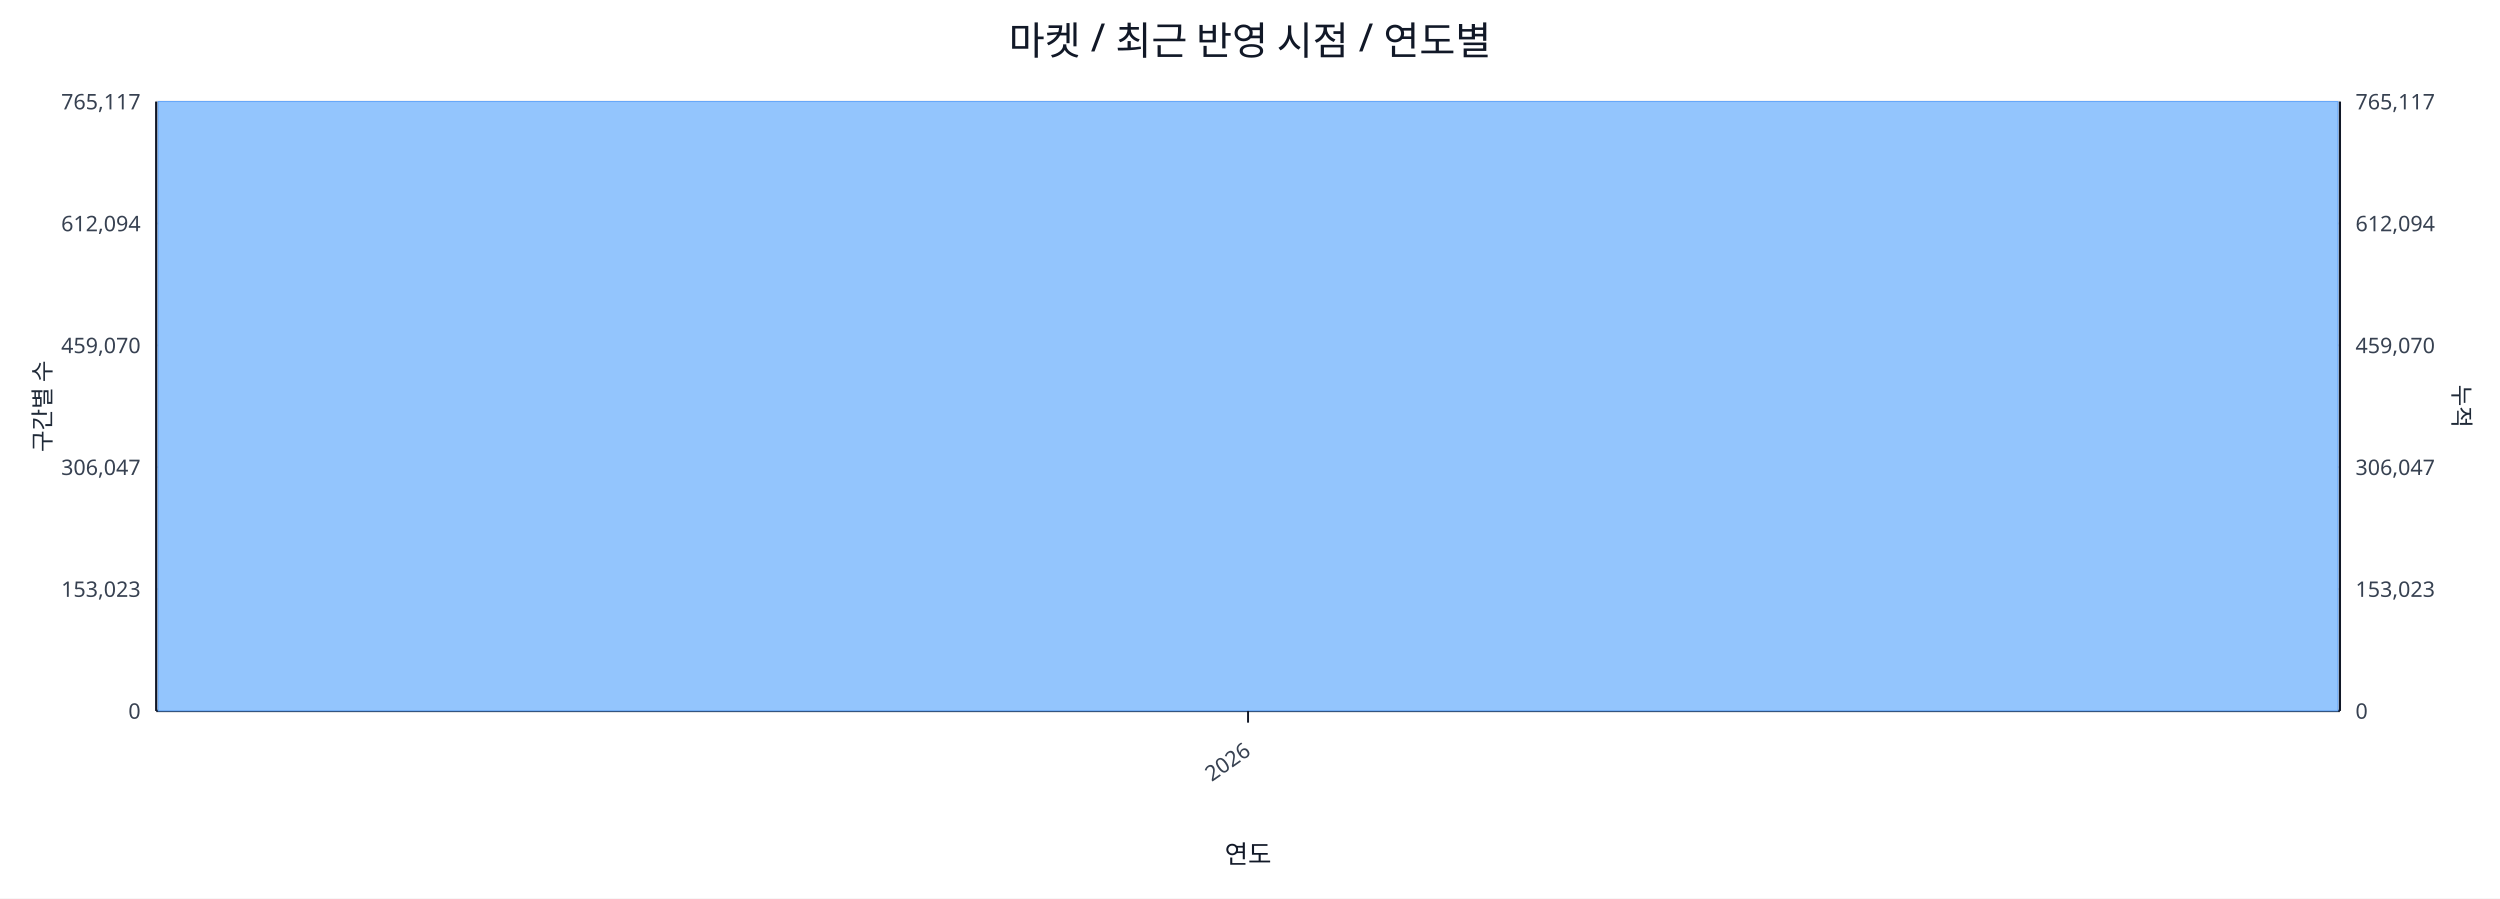
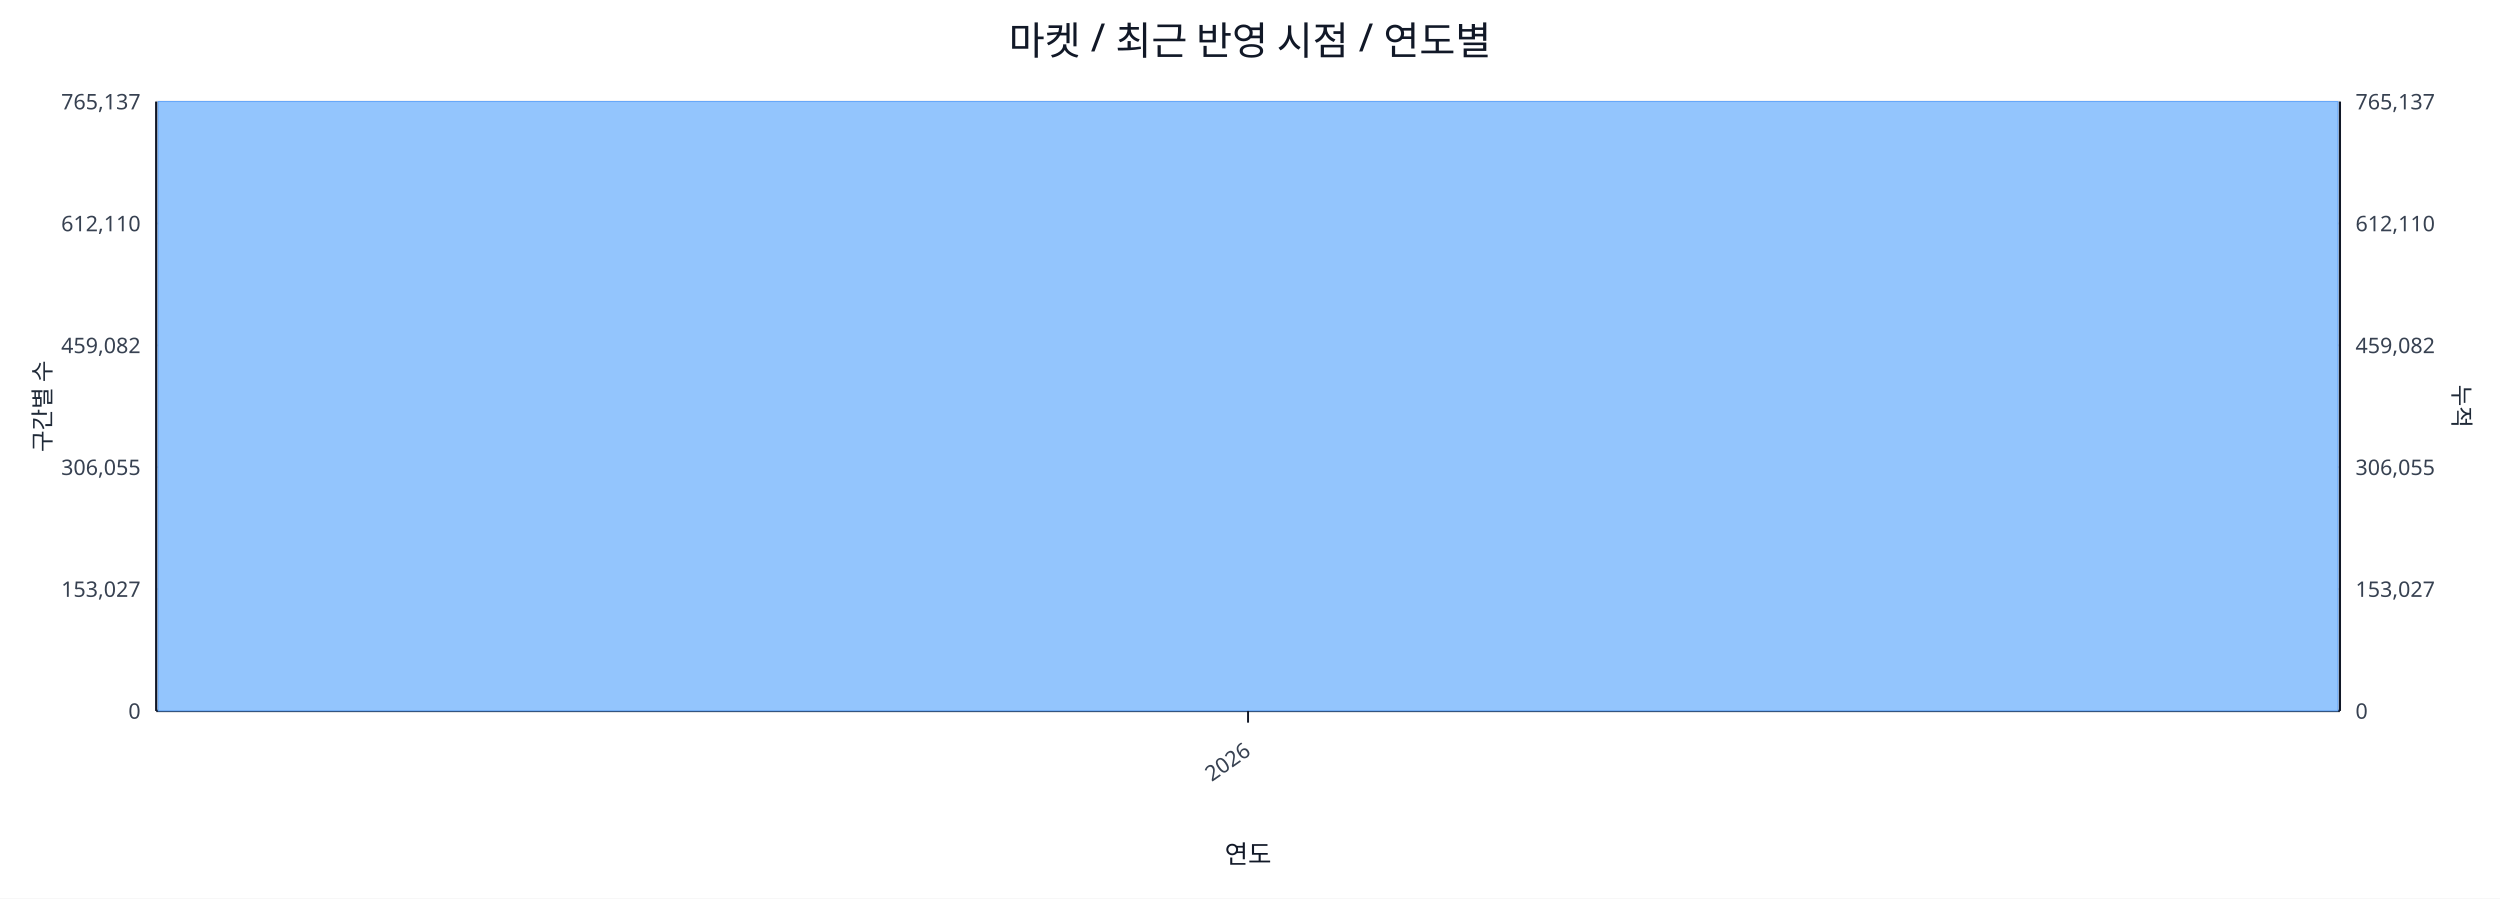
<svg xmlns="http://www.w3.org/2000/svg" width="1280" height="460" viewBox="0 0 1280 460">
  <rect x="0" y="0" width="100%" height="100%" fill="#ffffff" />
  <text x="640.0" y="28" font-size="20" text-anchor="middle" font-family="sans-serif" fill="#111827">마켓 / 최근 반영 시점 / 연도별</text>
  <line x1="80.0" y1="52.0" x2="1198.0" y2="52.0" stroke="#e5e7eb" stroke-width="1" />
-   <text x="72.0" y="56.0" font-size="11" text-anchor="end" font-family="sans-serif" fill="#374151">765,117</text>
-   <text x="1206.0" y="56.0" font-size="11" text-anchor="start" font-family="sans-serif" fill="#374151">765,117</text>
+   <text x="72.0" y="56.0" font-size="11" text-anchor="end" font-family="sans-serif" fill="#374151">765,137</text>
+   <text x="1206.0" y="56.0" font-size="11" text-anchor="start" font-family="sans-serif" fill="#374151">765,137</text>
  <line x1="80.0" y1="114.4" x2="1198.0" y2="114.4" stroke="#e5e7eb" stroke-width="1" />
-   <text x="72.0" y="118.4" font-size="11" text-anchor="end" font-family="sans-serif" fill="#374151">612,094</text>
-   <text x="1206.0" y="118.4" font-size="11" text-anchor="start" font-family="sans-serif" fill="#374151">612,094</text>
+   <text x="72.0" y="118.4" font-size="11" text-anchor="end" font-family="sans-serif" fill="#374151">612,110</text>
+   <text x="1206.0" y="118.4" font-size="11" text-anchor="start" font-family="sans-serif" fill="#374151">612,110</text>
  <line x1="80.0" y1="176.8" x2="1198.0" y2="176.8" stroke="#e5e7eb" stroke-width="1" />
-   <text x="72.0" y="180.8" font-size="11" text-anchor="end" font-family="sans-serif" fill="#374151">459,070</text>
-   <text x="1206.0" y="180.8" font-size="11" text-anchor="start" font-family="sans-serif" fill="#374151">459,070</text>
+   <text x="72.0" y="180.8" font-size="11" text-anchor="end" font-family="sans-serif" fill="#374151">459,082</text>
+   <text x="1206.0" y="180.8" font-size="11" text-anchor="start" font-family="sans-serif" fill="#374151">459,082</text>
  <line x1="80.0" y1="239.2" x2="1198.0" y2="239.2" stroke="#e5e7eb" stroke-width="1" />
-   <text x="72.0" y="243.2" font-size="11" text-anchor="end" font-family="sans-serif" fill="#374151">306,047</text>
-   <text x="1206.0" y="243.2" font-size="11" text-anchor="start" font-family="sans-serif" fill="#374151">306,047</text>
+   <text x="72.0" y="243.2" font-size="11" text-anchor="end" font-family="sans-serif" fill="#374151">306,055</text>
+   <text x="1206.0" y="243.2" font-size="11" text-anchor="start" font-family="sans-serif" fill="#374151">306,055</text>
  <line x1="80.0" y1="301.6" x2="1198.0" y2="301.6" stroke="#e5e7eb" stroke-width="1" />
-   <text x="72.0" y="305.6" font-size="11" text-anchor="end" font-family="sans-serif" fill="#374151">153,023</text>
-   <text x="1206.0" y="305.6" font-size="11" text-anchor="start" font-family="sans-serif" fill="#374151">153,023</text>
+   <text x="72.0" y="305.6" font-size="11" text-anchor="end" font-family="sans-serif" fill="#374151">153,027</text>
+   <text x="1206.0" y="305.6" font-size="11" text-anchor="start" font-family="sans-serif" fill="#374151">153,027</text>
  <line x1="80.0" y1="364.0" x2="1198.0" y2="364.0" stroke="#e5e7eb" stroke-width="1" />
  <text x="72.0" y="368.0" font-size="11" text-anchor="end" font-family="sans-serif" fill="#374151">0</text>
  <text x="1206.0" y="368.0" font-size="11" text-anchor="start" font-family="sans-serif" fill="#374151">0</text>
  <line x1="80.0" y1="364.0" x2="1198.0" y2="364.0" stroke="#111827" stroke-width="1.2" />
  <line x1="80.0" y1="52.0" x2="80.0" y2="364.0" stroke="#111827" stroke-width="1.2" />
  <line x1="1198.0" y1="52.0" x2="1198.0" y2="364.0" stroke="#111827" stroke-width="1.2" />
  <rect x="81.0" y="52.0" width="1116.0" height="312.0" fill="#93c5fd" stroke="#60a5fa" stroke-width="0.5" />
  <polyline fill="none" stroke="#ef4444" stroke-width="2" points="639.0,52.0" />
  <line x1="639.0" y1="364.0" x2="639.0" y2="370.0" stroke="#111827" stroke-width="1" />
  <text x="641.0" y="386.0" font-size="11" text-anchor="end" transform="rotate(-35 641.0 386.0)" font-family="sans-serif" fill="#374151">2026</text>
  <text x="26" y="208.0" font-size="12" transform="rotate(-90 26 208.0)" text-anchor="middle" font-family="sans-serif" fill="#1f2937">구간별 수</text>
  <text x="1256.0" y="208.0" font-size="12" transform="rotate(90 1256.0 208.0)" text-anchor="middle" font-family="sans-serif" fill="#1f2937">누적</text>
  <text x="639.0" y="442.0" font-size="13" text-anchor="middle" font-family="sans-serif" fill="#111827">연도</text>
</svg>
